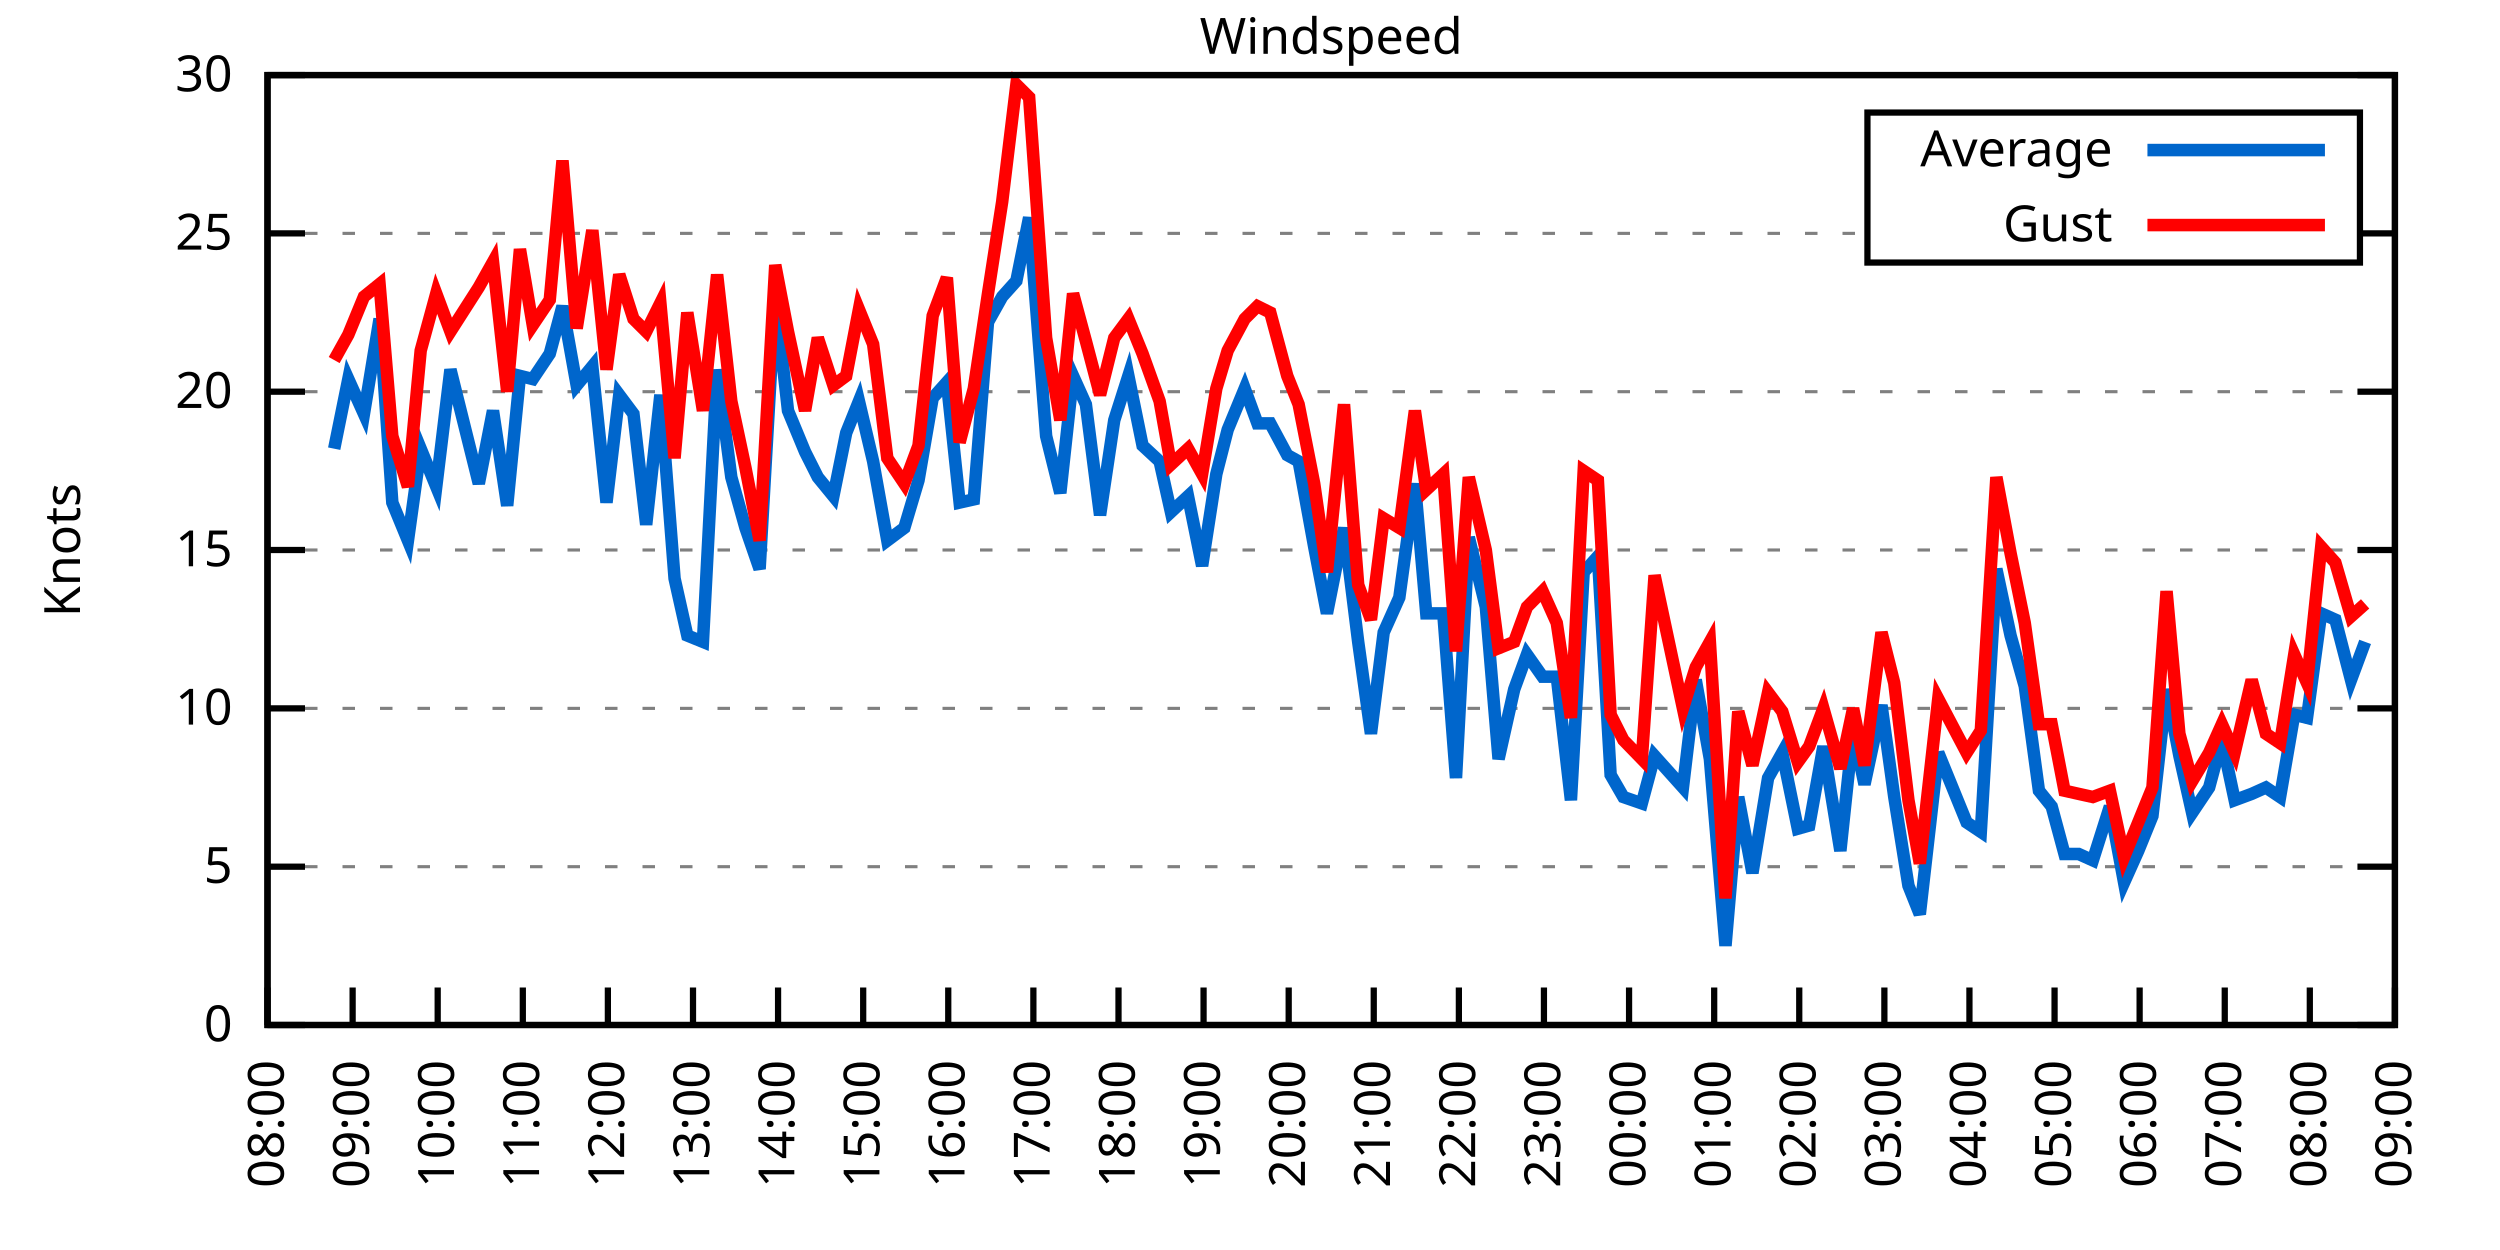
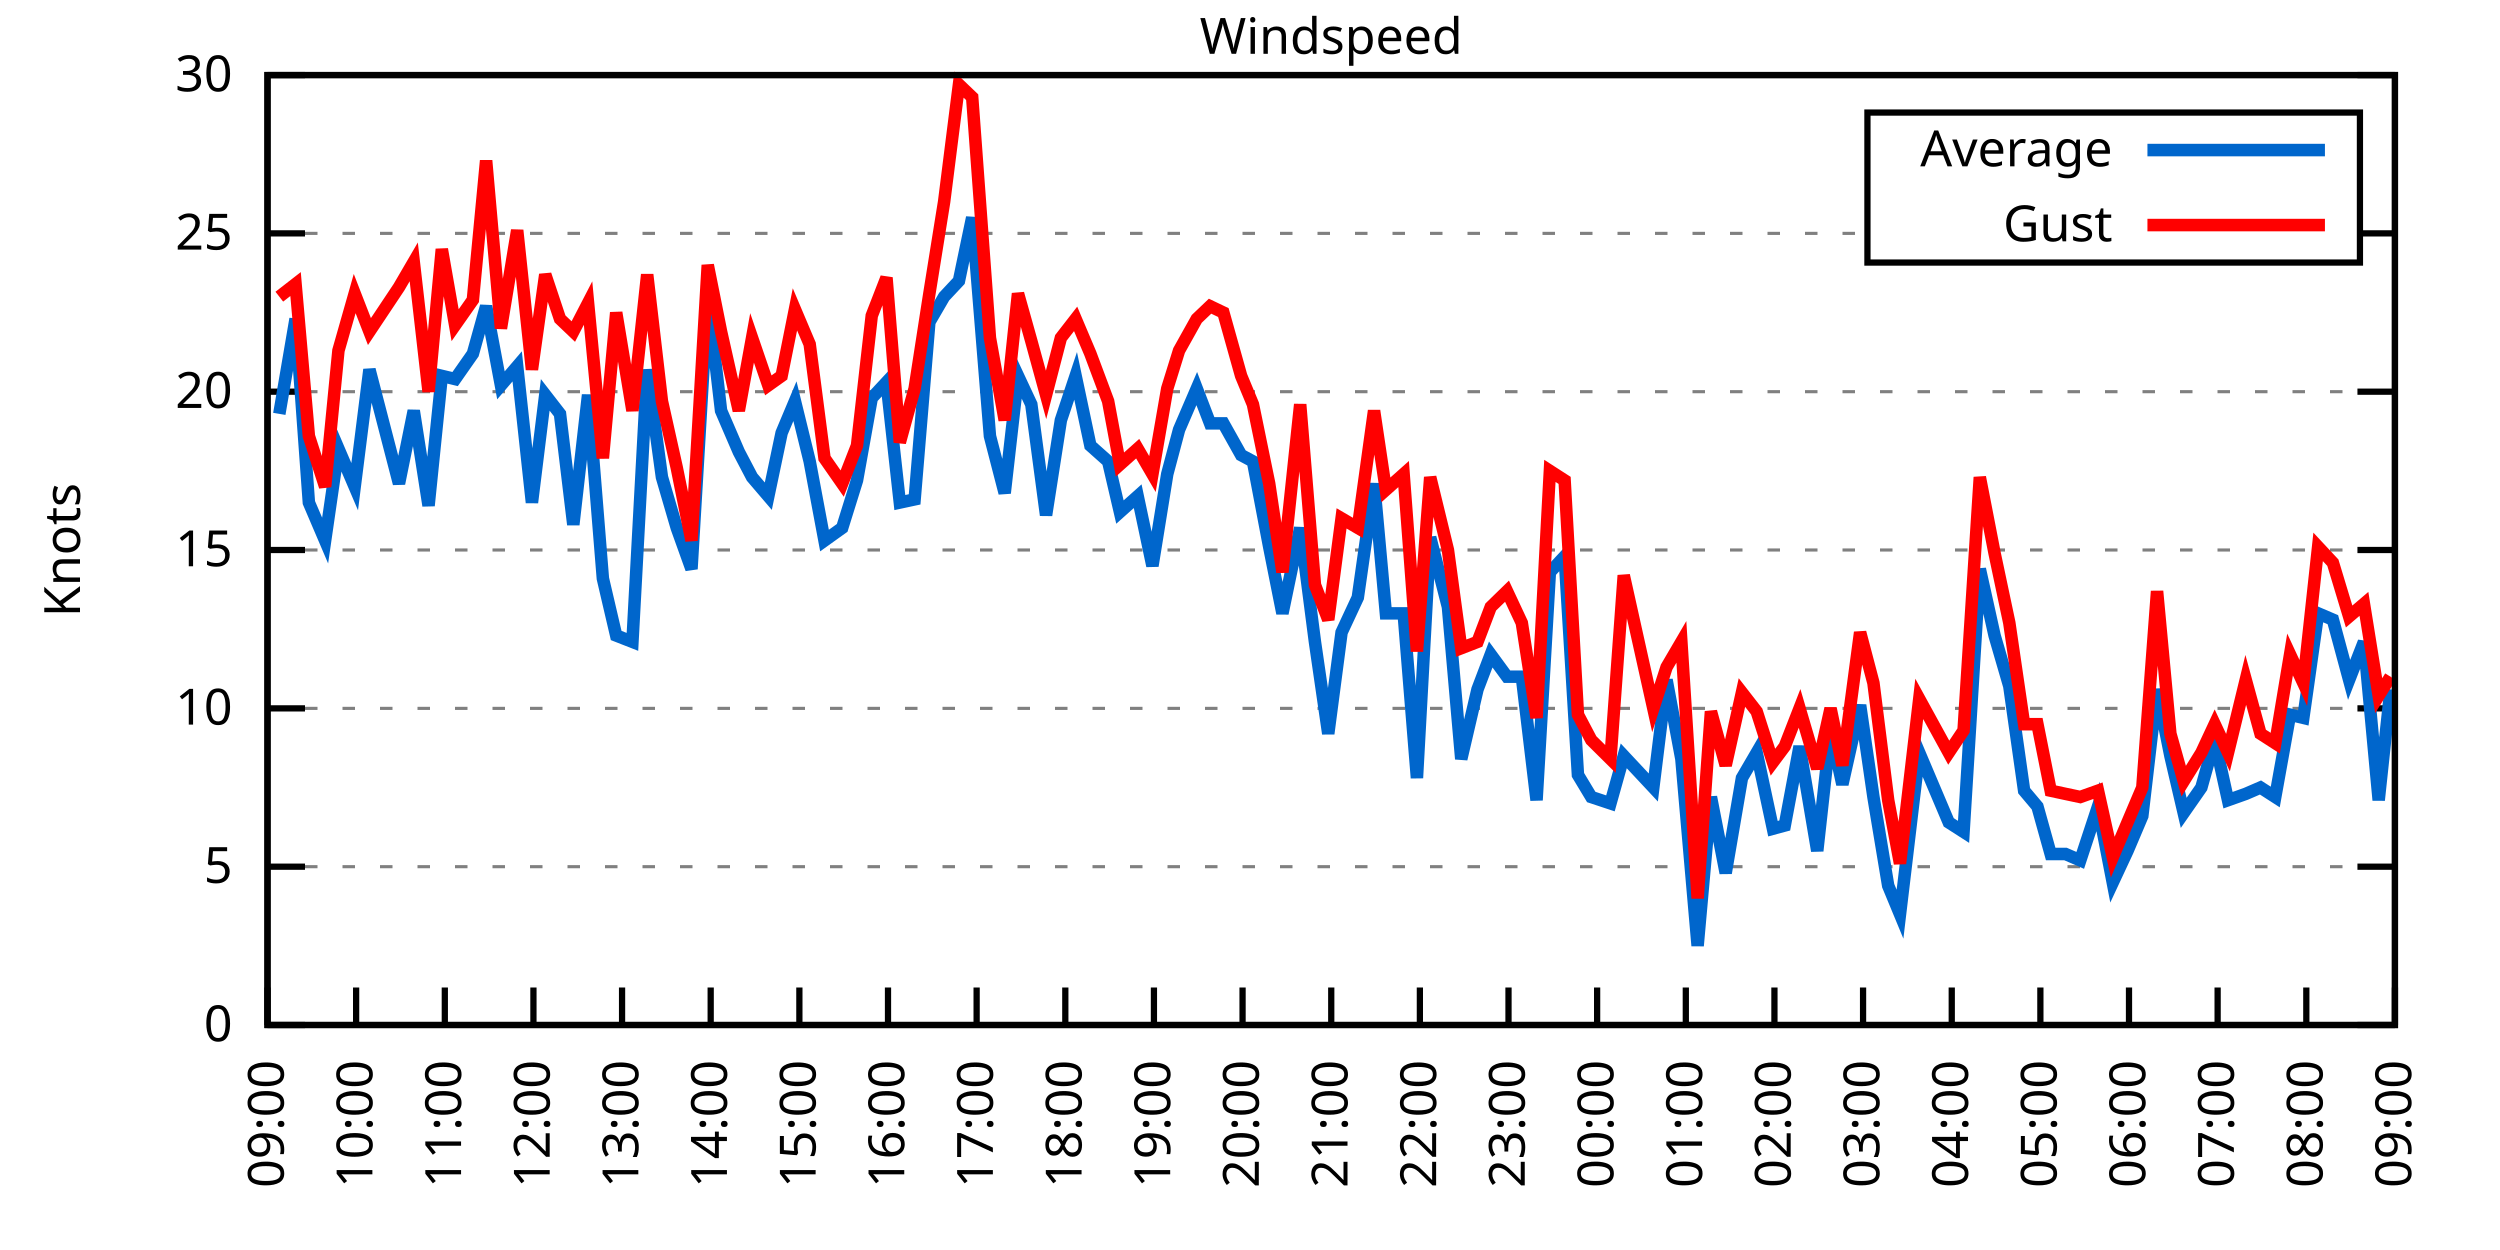
<svg xmlns="http://www.w3.org/2000/svg" xmlns:xlink="http://www.w3.org/1999/xlink" width="400" height="200" viewBox="0 0 400 200">
  <g id="gnuplot_canvas">
    <rect x="0" y="0" width="400" height="200" fill="none" />
    <defs>
      <circle id="gpDot" r="0.5" stroke-width="0.5" stroke="currentColor" />
      <path id="gpPt0" stroke-width="0.333" stroke="currentColor" d="M-1,0 h2 M0,-1 v2" />
      <path id="gpPt1" stroke-width="0.333" stroke="currentColor" d="M-1,-1 L1,1 M1,-1 L-1,1" />
      <path id="gpPt2" stroke-width="0.333" stroke="currentColor" d="M-1,0 L1,0 M0,-1 L0,1 M-1,-1 L1,1 M-1,1 L1,-1" />
      <rect id="gpPt3" stroke-width="0.333" stroke="currentColor" x="-1" y="-1" width="2" height="2" />
      <rect id="gpPt4" stroke-width="0.333" stroke="currentColor" fill="currentColor" x="-1" y="-1" width="2" height="2" />
      <circle id="gpPt5" stroke-width="0.333" stroke="currentColor" cx="0" cy="0" r="1" />
      <use xlink:href="#gpPt5" id="gpPt6" fill="currentColor" stroke="none" />
      <path id="gpPt7" stroke-width="0.333" stroke="currentColor" d="M0,-1.33 L-1.33,0.67 L1.33,0.67 z" />
      <use xlink:href="#gpPt7" id="gpPt8" fill="currentColor" stroke="none" />
      <use xlink:href="#gpPt7" id="gpPt9" stroke="currentColor" transform="rotate(180)" />
      <use xlink:href="#gpPt9" id="gpPt10" fill="currentColor" stroke="none" />
      <use xlink:href="#gpPt3" id="gpPt11" stroke="currentColor" transform="rotate(45)" />
      <use xlink:href="#gpPt11" id="gpPt12" fill="currentColor" stroke="none" />
      <path id="gpPt13" stroke-width="0.333" stroke="currentColor" d="M0,1.330 L1.265,0.411 L0.782,-1.067 L-0.782,-1.076 L-1.265,0.411 z" />
      <use xlink:href="#gpPt13" id="gpPt14" fill="currentColor" stroke="none" />
      <filter id="textbox" filterUnits="objectBoundingBox" x="0" y="0" height="1" width="1">
        <feFlood flood-color="white" flood-opacity="1" result="bgnd" />
        <feComposite in="SourceGraphic" in2="bgnd" operator="atop" />
      </filter>
      <filter id="greybox" filterUnits="objectBoundingBox" x="0" y="0" height="1" width="1">
        <feFlood flood-color="lightgrey" flood-opacity="1" result="grey" />
        <feComposite in="SourceGraphic" in2="grey" operator="atop" />
      </filter>
    </defs>
    <g fill="none" color="white" stroke="currentColor" stroke-width="1.00" stroke-linecap="butt" stroke-linejoin="miter">
</g>
    <g fill="none" color="black" stroke="currentColor" stroke-width="1.00" stroke-linecap="butt" stroke-linejoin="miter">
      <g stroke="none" shape-rendering="crispEdges">
        <polygon fill="rgb(255, 255, 255)" points="42.80,164.00 383.18,164.00 383.18,12.02 42.80,12.02 " />
      </g>
    </g>
    <g fill="none" color="black" stroke="currentColor" stroke-width="1.00" stroke-linecap="butt" stroke-linejoin="miter">
</g>
    <g fill="none" color="black" stroke="black" stroke-width="0.50" stroke-linecap="butt" stroke-linejoin="miter">
</g>
    <g fill="none" color="gray" stroke="currentColor" stroke-width="0.50" stroke-linecap="butt" stroke-linejoin="miter">
      <path stroke="gray" stroke-dasharray="2,4" class="gridline" d="M42.80,164.00 L383.19,164.00  " />
    </g>
    <g fill="none" color="gray" stroke="gray" stroke-width="1.00" stroke-linecap="butt" stroke-linejoin="miter">
</g>
    <g fill="none" color="black" stroke="currentColor" stroke-width="1.00" stroke-linecap="butt" stroke-linejoin="miter">
      <path stroke="black" d="M42.80,164.00 L48.80,164.00 M383.19,164.00 L377.19,164.00  " />
      <g transform="translate(37.20,166.60)" stroke="none" fill="black" font-family="Sans" font-size="8.00" text-anchor="end">
        <text>
          <tspan font-family="Sans"> 0</tspan>
        </text>
      </g>
    </g>
    <g fill="none" color="black" stroke="currentColor" stroke-width="1.00" stroke-linecap="butt" stroke-linejoin="miter">
</g>
    <g fill="none" color="black" stroke="black" stroke-width="0.50" stroke-linecap="butt" stroke-linejoin="miter">
</g>
    <g fill="none" color="gray" stroke="currentColor" stroke-width="0.50" stroke-linecap="butt" stroke-linejoin="miter">
      <path stroke="gray" stroke-dasharray="2,4" class="gridline" d="M42.80,138.67 L383.19,138.67  " />
    </g>
    <g fill="none" color="gray" stroke="gray" stroke-width="1.00" stroke-linecap="butt" stroke-linejoin="miter">
</g>
    <g fill="none" color="black" stroke="currentColor" stroke-width="1.00" stroke-linecap="butt" stroke-linejoin="miter">
      <path stroke="black" d="M42.80,138.67 L48.80,138.67 M383.19,138.67 L377.19,138.67  " />
      <g transform="translate(37.20,141.27)" stroke="none" fill="black" font-family="Sans" font-size="8.00" text-anchor="end">
        <text>
          <tspan font-family="Sans"> 5</tspan>
        </text>
      </g>
    </g>
    <g fill="none" color="black" stroke="currentColor" stroke-width="1.00" stroke-linecap="butt" stroke-linejoin="miter">
</g>
    <g fill="none" color="black" stroke="black" stroke-width="0.50" stroke-linecap="butt" stroke-linejoin="miter">
</g>
    <g fill="none" color="gray" stroke="currentColor" stroke-width="0.50" stroke-linecap="butt" stroke-linejoin="miter">
      <path stroke="gray" stroke-dasharray="2,4" class="gridline" d="M42.80,113.34 L383.19,113.34  " />
    </g>
    <g fill="none" color="gray" stroke="gray" stroke-width="1.00" stroke-linecap="butt" stroke-linejoin="miter">
</g>
    <g fill="none" color="black" stroke="currentColor" stroke-width="1.00" stroke-linecap="butt" stroke-linejoin="miter">
      <path stroke="black" d="M42.80,113.34 L48.80,113.34 M383.19,113.34 L377.19,113.34  " />
      <g transform="translate(37.20,115.94)" stroke="none" fill="black" font-family="Sans" font-size="8.00" text-anchor="end">
        <text>
          <tspan font-family="Sans"> 10</tspan>
        </text>
      </g>
    </g>
    <g fill="none" color="black" stroke="currentColor" stroke-width="1.00" stroke-linecap="butt" stroke-linejoin="miter">
</g>
    <g fill="none" color="black" stroke="black" stroke-width="0.50" stroke-linecap="butt" stroke-linejoin="miter">
</g>
    <g fill="none" color="gray" stroke="currentColor" stroke-width="0.50" stroke-linecap="butt" stroke-linejoin="miter">
      <path stroke="gray" stroke-dasharray="2,4" class="gridline" d="M42.80,88.00 L383.19,88.00  " />
    </g>
    <g fill="none" color="gray" stroke="gray" stroke-width="1.00" stroke-linecap="butt" stroke-linejoin="miter">
</g>
    <g fill="none" color="black" stroke="currentColor" stroke-width="1.00" stroke-linecap="butt" stroke-linejoin="miter">
      <path stroke="black" d="M42.80,88.00 L48.80,88.00 M383.19,88.00 L377.19,88.00  " />
      <g transform="translate(37.20,90.60)" stroke="none" fill="black" font-family="Sans" font-size="8.00" text-anchor="end">
        <text>
          <tspan font-family="Sans"> 15</tspan>
        </text>
      </g>
    </g>
    <g fill="none" color="black" stroke="currentColor" stroke-width="1.00" stroke-linecap="butt" stroke-linejoin="miter">
</g>
    <g fill="none" color="black" stroke="black" stroke-width="0.50" stroke-linecap="butt" stroke-linejoin="miter">
</g>
    <g fill="none" color="gray" stroke="currentColor" stroke-width="0.50" stroke-linecap="butt" stroke-linejoin="miter">
      <path stroke="gray" stroke-dasharray="2,4" class="gridline" d="M42.80,62.67 L383.19,62.67  " />
    </g>
    <g fill="none" color="gray" stroke="gray" stroke-width="1.00" stroke-linecap="butt" stroke-linejoin="miter">
</g>
    <g fill="none" color="black" stroke="currentColor" stroke-width="1.00" stroke-linecap="butt" stroke-linejoin="miter">
      <path stroke="black" d="M42.80,62.67 L48.80,62.67 M383.19,62.67 L377.19,62.67  " />
      <g transform="translate(37.20,65.27)" stroke="none" fill="black" font-family="Sans" font-size="8.00" text-anchor="end">
        <text>
          <tspan font-family="Sans"> 20</tspan>
        </text>
      </g>
    </g>
    <g fill="none" color="black" stroke="currentColor" stroke-width="1.00" stroke-linecap="butt" stroke-linejoin="miter">
</g>
    <g fill="none" color="black" stroke="black" stroke-width="0.50" stroke-linecap="butt" stroke-linejoin="miter">
</g>
    <g fill="none" color="gray" stroke="currentColor" stroke-width="0.50" stroke-linecap="butt" stroke-linejoin="miter">
      <path stroke="gray" stroke-dasharray="2,4" class="gridline" d="M42.80,37.34 L298.79,37.34 M377.59,37.34 L383.19,37.34  " />
    </g>
    <g fill="none" color="gray" stroke="gray" stroke-width="1.00" stroke-linecap="butt" stroke-linejoin="miter">
</g>
    <g fill="none" color="black" stroke="currentColor" stroke-width="1.00" stroke-linecap="butt" stroke-linejoin="miter">
      <path stroke="black" d="M42.80,37.34 L48.80,37.34 M383.19,37.34 L377.19,37.34  " />
      <g transform="translate(37.20,39.94)" stroke="none" fill="black" font-family="Sans" font-size="8.00" text-anchor="end">
        <text>
          <tspan font-family="Sans"> 25</tspan>
        </text>
      </g>
    </g>
    <g fill="none" color="black" stroke="currentColor" stroke-width="1.00" stroke-linecap="butt" stroke-linejoin="miter">
</g>
    <g fill="none" color="black" stroke="black" stroke-width="0.50" stroke-linecap="butt" stroke-linejoin="miter">
</g>
    <g fill="none" color="gray" stroke="currentColor" stroke-width="0.50" stroke-linecap="butt" stroke-linejoin="miter">
      <path stroke="gray" stroke-dasharray="2,4" class="gridline" d="M42.80,12.01 L383.19,12.01  " />
    </g>
    <g fill="none" color="gray" stroke="gray" stroke-width="1.00" stroke-linecap="butt" stroke-linejoin="miter">
</g>
    <g fill="none" color="black" stroke="currentColor" stroke-width="1.00" stroke-linecap="butt" stroke-linejoin="miter">
      <path stroke="black" d="M42.80,12.01 L48.80,12.01 M383.19,12.01 L377.19,12.01  " />
      <g transform="translate(37.20,14.61)" stroke="none" fill="black" font-family="Sans" font-size="8.00" text-anchor="end">
        <text>
          <tspan font-family="Sans"> 30</tspan>
        </text>
      </g>
    </g>
    <g fill="none" color="black" stroke="currentColor" stroke-width="1.00" stroke-linecap="butt" stroke-linejoin="miter">
      <path stroke="black" d="M42.80,164.00 L42.80,158.00  " />
      <g transform="translate(45.40,169.60) rotate(270.00)" stroke="none" fill="black" font-family="Sans" font-size="8.00" text-anchor="end">
        <text>
-           <tspan font-family="Sans">08:00</tspan>
-         </text>
-       </g>
-     </g>
-     <g fill="none" color="black" stroke="currentColor" stroke-width="1.00" stroke-linecap="butt" stroke-linejoin="miter">
-       <path stroke="black" d="M56.42,164.00 L56.42,158.00  " />
-       <g transform="translate(59.02,169.60) rotate(270.00)" stroke="none" fill="black" font-family="Sans" font-size="8.00" text-anchor="end">
-         <text>
          <tspan font-family="Sans">09:00</tspan>
        </text>
      </g>
    </g>
    <g fill="none" color="black" stroke="currentColor" stroke-width="1.00" stroke-linecap="butt" stroke-linejoin="miter">
-       <path stroke="black" d="M70.03,164.00 L70.03,158.00  " />
-       <g transform="translate(72.63,169.60) rotate(270.00)" stroke="none" fill="black" font-family="Sans" font-size="8.00" text-anchor="end">
+       <path stroke="black" d="M56.98,164.00 L56.98,158.00  " />
+       <g transform="translate(59.58,169.60) rotate(270.00)" stroke="none" fill="black" font-family="Sans" font-size="8.00" text-anchor="end">
        <text>
          <tspan font-family="Sans">10:00</tspan>
        </text>
      </g>
    </g>
    <g fill="none" color="black" stroke="currentColor" stroke-width="1.00" stroke-linecap="butt" stroke-linejoin="miter">
-       <path stroke="black" d="M83.65,164.00 L83.65,158.00  " />
-       <g transform="translate(86.25,169.60) rotate(270.00)" stroke="none" fill="black" font-family="Sans" font-size="8.00" text-anchor="end">
+       <path stroke="black" d="M71.17,164.00 L71.17,158.00  " />
+       <g transform="translate(73.77,169.60) rotate(270.00)" stroke="none" fill="black" font-family="Sans" font-size="8.00" text-anchor="end">
        <text>
          <tspan font-family="Sans">11:00</tspan>
        </text>
      </g>
    </g>
    <g fill="none" color="black" stroke="currentColor" stroke-width="1.00" stroke-linecap="butt" stroke-linejoin="miter">
-       <path stroke="black" d="M97.26,164.00 L97.26,158.00  " />
-       <g transform="translate(99.86,169.60) rotate(270.00)" stroke="none" fill="black" font-family="Sans" font-size="8.00" text-anchor="end">
+       <path stroke="black" d="M85.35,164.00 L85.35,158.00  " />
+       <g transform="translate(87.95,169.60) rotate(270.00)" stroke="none" fill="black" font-family="Sans" font-size="8.00" text-anchor="end">
        <text>
          <tspan font-family="Sans">12:00</tspan>
        </text>
      </g>
    </g>
    <g fill="none" color="black" stroke="currentColor" stroke-width="1.00" stroke-linecap="butt" stroke-linejoin="miter">
-       <path stroke="black" d="M110.88,164.00 L110.88,158.00  " />
-       <g transform="translate(113.48,169.60) rotate(270.00)" stroke="none" fill="black" font-family="Sans" font-size="8.00" text-anchor="end">
+       <path stroke="black" d="M99.53,164.00 L99.53,158.00  " />
+       <g transform="translate(102.13,169.60) rotate(270.00)" stroke="none" fill="black" font-family="Sans" font-size="8.00" text-anchor="end">
        <text>
          <tspan font-family="Sans">13:00</tspan>
        </text>
      </g>
    </g>
    <g fill="none" color="black" stroke="currentColor" stroke-width="1.00" stroke-linecap="butt" stroke-linejoin="miter">
-       <path stroke="black" d="M124.49,164.00 L124.49,158.00  " />
-       <g transform="translate(127.09,169.60) rotate(270.00)" stroke="none" fill="black" font-family="Sans" font-size="8.00" text-anchor="end">
+       <path stroke="black" d="M113.71,164.00 L113.71,158.00  " />
+       <g transform="translate(116.31,169.60) rotate(270.00)" stroke="none" fill="black" font-family="Sans" font-size="8.00" text-anchor="end">
        <text>
          <tspan font-family="Sans">14:00</tspan>
        </text>
      </g>
    </g>
    <g fill="none" color="black" stroke="currentColor" stroke-width="1.00" stroke-linecap="butt" stroke-linejoin="miter">
-       <path stroke="black" d="M138.11,164.00 L138.11,158.00  " />
-       <g transform="translate(140.71,169.60) rotate(270.00)" stroke="none" fill="black" font-family="Sans" font-size="8.00" text-anchor="end">
+       <path stroke="black" d="M127.90,164.00 L127.90,158.00  " />
+       <g transform="translate(130.50,169.60) rotate(270.00)" stroke="none" fill="black" font-family="Sans" font-size="8.00" text-anchor="end">
        <text>
          <tspan font-family="Sans">15:00</tspan>
        </text>
      </g>
    </g>
    <g fill="none" color="black" stroke="currentColor" stroke-width="1.00" stroke-linecap="butt" stroke-linejoin="miter">
-       <path stroke="black" d="M151.72,164.00 L151.72,158.00  " />
-       <g transform="translate(154.32,169.60) rotate(270.00)" stroke="none" fill="black" font-family="Sans" font-size="8.00" text-anchor="end">
+       <path stroke="black" d="M142.08,164.00 L142.08,158.00  " />
+       <g transform="translate(144.68,169.60) rotate(270.00)" stroke="none" fill="black" font-family="Sans" font-size="8.00" text-anchor="end">
        <text>
          <tspan font-family="Sans">16:00</tspan>
        </text>
      </g>
    </g>
    <g fill="none" color="black" stroke="currentColor" stroke-width="1.00" stroke-linecap="butt" stroke-linejoin="miter">
-       <path stroke="black" d="M165.34,164.00 L165.34,158.00  " />
-       <g transform="translate(167.94,169.60) rotate(270.00)" stroke="none" fill="black" font-family="Sans" font-size="8.00" text-anchor="end">
+       <path stroke="black" d="M156.26,164.00 L156.26,158.00  " />
+       <g transform="translate(158.86,169.60) rotate(270.00)" stroke="none" fill="black" font-family="Sans" font-size="8.00" text-anchor="end">
        <text>
          <tspan font-family="Sans">17:00</tspan>
        </text>
      </g>
    </g>
    <g fill="none" color="black" stroke="currentColor" stroke-width="1.00" stroke-linecap="butt" stroke-linejoin="miter">
-       <path stroke="black" d="M178.96,164.00 L178.96,158.00  " />
-       <g transform="translate(181.56,169.60) rotate(270.00)" stroke="none" fill="black" font-family="Sans" font-size="8.00" text-anchor="end">
+       <path stroke="black" d="M170.45,164.00 L170.45,158.00  " />
+       <g transform="translate(173.05,169.60) rotate(270.00)" stroke="none" fill="black" font-family="Sans" font-size="8.00" text-anchor="end">
        <text>
          <tspan font-family="Sans">18:00</tspan>
        </text>
      </g>
    </g>
    <g fill="none" color="black" stroke="currentColor" stroke-width="1.00" stroke-linecap="butt" stroke-linejoin="miter">
-       <path stroke="black" d="M192.57,164.00 L192.57,158.00  " />
-       <g transform="translate(195.17,169.60) rotate(270.00)" stroke="none" fill="black" font-family="Sans" font-size="8.00" text-anchor="end">
+       <path stroke="black" d="M184.63,164.00 L184.63,158.00  " />
+       <g transform="translate(187.23,169.60) rotate(270.00)" stroke="none" fill="black" font-family="Sans" font-size="8.00" text-anchor="end">
        <text>
          <tspan font-family="Sans">19:00</tspan>
        </text>
      </g>
    </g>
    <g fill="none" color="black" stroke="currentColor" stroke-width="1.00" stroke-linecap="butt" stroke-linejoin="miter">
-       <path stroke="black" d="M206.19,164.00 L206.19,158.00  " />
-       <g transform="translate(208.79,169.60) rotate(270.00)" stroke="none" fill="black" font-family="Sans" font-size="8.00" text-anchor="end">
+       <path stroke="black" d="M198.81,164.00 L198.81,158.00  " />
+       <g transform="translate(201.41,169.60) rotate(270.00)" stroke="none" fill="black" font-family="Sans" font-size="8.00" text-anchor="end">
        <text>
          <tspan font-family="Sans">20:00</tspan>
        </text>
      </g>
    </g>
    <g fill="none" color="black" stroke="currentColor" stroke-width="1.00" stroke-linecap="butt" stroke-linejoin="miter">
-       <path stroke="black" d="M219.80,164.00 L219.80,158.00  " />
-       <g transform="translate(222.40,169.60) rotate(270.00)" stroke="none" fill="black" font-family="Sans" font-size="8.00" text-anchor="end">
+       <path stroke="black" d="M213.00,164.00 L213.00,158.00  " />
+       <g transform="translate(215.60,169.60) rotate(270.00)" stroke="none" fill="black" font-family="Sans" font-size="8.00" text-anchor="end">
        <text>
          <tspan font-family="Sans">21:00</tspan>
        </text>
      </g>
    </g>
    <g fill="none" color="black" stroke="currentColor" stroke-width="1.00" stroke-linecap="butt" stroke-linejoin="miter">
-       <path stroke="black" d="M233.42,164.00 L233.42,158.00  " />
-       <g transform="translate(236.02,169.60) rotate(270.00)" stroke="none" fill="black" font-family="Sans" font-size="8.00" text-anchor="end">
+       <path stroke="black" d="M227.18,164.00 L227.18,158.00  " />
+       <g transform="translate(229.78,169.60) rotate(270.00)" stroke="none" fill="black" font-family="Sans" font-size="8.00" text-anchor="end">
        <text>
          <tspan font-family="Sans">22:00</tspan>
        </text>
      </g>
    </g>
    <g fill="none" color="black" stroke="currentColor" stroke-width="1.00" stroke-linecap="butt" stroke-linejoin="miter">
-       <path stroke="black" d="M247.03,164.00 L247.03,158.00  " />
-       <g transform="translate(249.63,169.60) rotate(270.00)" stroke="none" fill="black" font-family="Sans" font-size="8.00" text-anchor="end">
+       <path stroke="black" d="M241.36,164.00 L241.36,158.00  " />
+       <g transform="translate(243.96,169.60) rotate(270.00)" stroke="none" fill="black" font-family="Sans" font-size="8.00" text-anchor="end">
        <text>
          <tspan font-family="Sans">23:00</tspan>
        </text>
      </g>
    </g>
    <g fill="none" color="black" stroke="currentColor" stroke-width="1.00" stroke-linecap="butt" stroke-linejoin="miter">
-       <path stroke="black" d="M260.65,164.00 L260.65,158.00  " />
-       <g transform="translate(263.25,169.60) rotate(270.00)" stroke="none" fill="black" font-family="Sans" font-size="8.00" text-anchor="end">
+       <path stroke="black" d="M255.54,164.00 L255.54,158.00  " />
+       <g transform="translate(258.14,169.60) rotate(270.00)" stroke="none" fill="black" font-family="Sans" font-size="8.00" text-anchor="end">
        <text>
          <tspan font-family="Sans">00:00</tspan>
        </text>
      </g>
    </g>
    <g fill="none" color="black" stroke="currentColor" stroke-width="1.00" stroke-linecap="butt" stroke-linejoin="miter">
-       <path stroke="black" d="M274.27,164.00 L274.27,158.00  " />
-       <g transform="translate(276.87,169.60) rotate(270.00)" stroke="none" fill="black" font-family="Sans" font-size="8.00" text-anchor="end">
+       <path stroke="black" d="M269.73,164.00 L269.73,158.00  " />
+       <g transform="translate(272.33,169.60) rotate(270.00)" stroke="none" fill="black" font-family="Sans" font-size="8.00" text-anchor="end">
        <text>
          <tspan font-family="Sans">01:00</tspan>
        </text>
      </g>
    </g>
    <g fill="none" color="black" stroke="currentColor" stroke-width="1.00" stroke-linecap="butt" stroke-linejoin="miter">
-       <path stroke="black" d="M287.88,164.00 L287.88,158.00  " />
-       <g transform="translate(290.48,169.60) rotate(270.00)" stroke="none" fill="black" font-family="Sans" font-size="8.00" text-anchor="end">
+       <path stroke="black" d="M283.91,164.00 L283.91,158.00  " />
+       <g transform="translate(286.51,169.60) rotate(270.00)" stroke="none" fill="black" font-family="Sans" font-size="8.00" text-anchor="end">
        <text>
          <tspan font-family="Sans">02:00</tspan>
        </text>
      </g>
    </g>
    <g fill="none" color="black" stroke="currentColor" stroke-width="1.00" stroke-linecap="butt" stroke-linejoin="miter">
-       <path stroke="black" d="M301.50,164.00 L301.50,158.00  " />
-       <g transform="translate(304.10,169.60) rotate(270.00)" stroke="none" fill="black" font-family="Sans" font-size="8.00" text-anchor="end">
+       <path stroke="black" d="M298.09,164.00 L298.09,158.00  " />
+       <g transform="translate(300.69,169.60) rotate(270.00)" stroke="none" fill="black" font-family="Sans" font-size="8.00" text-anchor="end">
        <text>
          <tspan font-family="Sans">03:00</tspan>
        </text>
      </g>
    </g>
    <g fill="none" color="black" stroke="currentColor" stroke-width="1.00" stroke-linecap="butt" stroke-linejoin="miter">
-       <path stroke="black" d="M315.11,164.00 L315.11,158.00  " />
-       <g transform="translate(317.71,169.60) rotate(270.00)" stroke="none" fill="black" font-family="Sans" font-size="8.00" text-anchor="end">
+       <path stroke="black" d="M312.28,164.00 L312.28,158.00  " />
+       <g transform="translate(314.88,169.60) rotate(270.00)" stroke="none" fill="black" font-family="Sans" font-size="8.00" text-anchor="end">
        <text>
          <tspan font-family="Sans">04:00</tspan>
        </text>
      </g>
    </g>
    <g fill="none" color="black" stroke="currentColor" stroke-width="1.00" stroke-linecap="butt" stroke-linejoin="miter">
-       <path stroke="black" d="M328.73,164.00 L328.73,158.00  " />
-       <g transform="translate(331.33,169.60) rotate(270.00)" stroke="none" fill="black" font-family="Sans" font-size="8.00" text-anchor="end">
+       <path stroke="black" d="M326.46,164.00 L326.46,158.00  " />
+       <g transform="translate(329.06,169.60) rotate(270.00)" stroke="none" fill="black" font-family="Sans" font-size="8.00" text-anchor="end">
        <text>
          <tspan font-family="Sans">05:00</tspan>
        </text>
      </g>
    </g>
    <g fill="none" color="black" stroke="currentColor" stroke-width="1.00" stroke-linecap="butt" stroke-linejoin="miter">
-       <path stroke="black" d="M342.34,164.00 L342.34,158.00  " />
-       <g transform="translate(344.94,169.60) rotate(270.00)" stroke="none" fill="black" font-family="Sans" font-size="8.00" text-anchor="end">
+       <path stroke="black" d="M340.64,164.00 L340.64,158.00  " />
+       <g transform="translate(343.24,169.60) rotate(270.00)" stroke="none" fill="black" font-family="Sans" font-size="8.00" text-anchor="end">
        <text>
          <tspan font-family="Sans">06:00</tspan>
        </text>
      </g>
    </g>
    <g fill="none" color="black" stroke="currentColor" stroke-width="1.00" stroke-linecap="butt" stroke-linejoin="miter">
-       <path stroke="black" d="M355.96,164.00 L355.96,158.00  " />
-       <g transform="translate(358.56,169.60) rotate(270.00)" stroke="none" fill="black" font-family="Sans" font-size="8.00" text-anchor="end">
+       <path stroke="black" d="M354.82,164.00 L354.82,158.00  " />
+       <g transform="translate(357.42,169.60) rotate(270.00)" stroke="none" fill="black" font-family="Sans" font-size="8.00" text-anchor="end">
        <text>
          <tspan font-family="Sans">07:00</tspan>
        </text>
      </g>
    </g>
    <g fill="none" color="black" stroke="currentColor" stroke-width="1.00" stroke-linecap="butt" stroke-linejoin="miter">
-       <path stroke="black" d="M369.57,164.00 L369.57,158.00  " />
-       <g transform="translate(372.17,169.60) rotate(270.00)" stroke="none" fill="black" font-family="Sans" font-size="8.00" text-anchor="end">
+       <path stroke="black" d="M369.01,164.00 L369.01,158.00  " />
+       <g transform="translate(371.61,169.60) rotate(270.00)" stroke="none" fill="black" font-family="Sans" font-size="8.00" text-anchor="end">
        <text>
          <tspan font-family="Sans">08:00</tspan>
        </text>
      </g>
    </g>
    <g fill="none" color="black" stroke="currentColor" stroke-width="1.00" stroke-linecap="butt" stroke-linejoin="miter">
      <path stroke="black" d="M383.19,164.00 L383.19,158.00  " />
      <g transform="translate(385.79,169.60) rotate(270.00)" stroke="none" fill="black" font-family="Sans" font-size="8.00" text-anchor="end">
        <text>
          <tspan font-family="Sans">09:00</tspan>
        </text>
      </g>
    </g>
    <g fill="none" color="black" stroke="currentColor" stroke-width="1.00" stroke-linecap="butt" stroke-linejoin="miter">
</g>
    <g fill="none" color="black" stroke="currentColor" stroke-width="1.00" stroke-linecap="butt" stroke-linejoin="miter">
      <path stroke="black" d="M42.80,12.01 L42.80,164.00 L383.19,164.00 L383.19,12.01 L42.80,12.01 Z  " />
    </g>
    <g fill="none" color="black" stroke="currentColor" stroke-width="1.00" stroke-linecap="butt" stroke-linejoin="miter">
</g>
    <g fill="none" color="black" stroke="currentColor" stroke-width="1.00" stroke-linecap="butt" stroke-linejoin="miter">
      <path stroke="black" d="M298.79,42.01 L298.79,18.01 L377.59,18.01 L377.59,42.01 L298.79,42.01 Z  " />
    </g>
    <g id="Windspeed_plot_1">
      <g fill="none" color="white" stroke="black" stroke-width="2.00" stroke-linecap="butt" stroke-linejoin="miter">
</g>
      <g fill="none" color="black" stroke="currentColor" stroke-width="2.00" stroke-linecap="butt" stroke-linejoin="miter">
        <g transform="translate(337.99,26.61)" stroke="none" fill="black" font-family="Sans" font-size="8.00" text-anchor="end">
          <text>
            <tspan font-family="Sans">Average</tspan>
          </text>
        </g>
      </g>
      <g fill="none" color="black" stroke="currentColor" stroke-width="2.00" stroke-linecap="butt" stroke-linejoin="miter">
-         <path stroke="rgb(  0, 102, 204)" d="M343.59,24.01 L371.99,24.01 M53.47,71.79 L55.73,60.65 L58.23,66.22 L60.73,51.02 L62.77,80.41 L65.27,86.49   L67.31,71.79 L69.80,77.87 L72.07,59.13 L76.61,77.37 L78.88,65.71 L81.15,80.91 L83.19,60.14 L85.24,60.65   L87.96,56.59 L90.00,48.99 L92.27,61.66 L94.77,58.62 L97.04,80.41 L99.08,63.18 L101.35,66.22 L103.39,83.95   L105.66,63.18 L107.93,92.56 L109.97,101.68 L112.47,102.70 L114.74,59.13 L117.01,76.35 L119.27,84.46 L121.54,91.04   L124.04,47.47 L126.08,65.71 L128.81,72.30 L130.85,76.35 L133.34,79.39 L135.39,69.26 L137.43,64.19 L139.70,73.82   L141.97,86.49 L144.69,84.46 L146.96,76.86 L149.23,63.69 L151.50,61.15 L153.54,80.41 L155.81,79.90 L158.08,51.53   L160.35,47.47 L162.62,44.94 L164.66,34.81 L167.38,69.77 L169.65,78.89 L171.69,60.14 L173.74,64.70 L176.01,82.43   L178.28,67.23 L180.54,60.14 L182.81,71.29 L185.54,73.82 L187.35,81.93 L190.08,79.39 L192.34,90.54 L194.61,75.85   L196.43,68.75 L199.15,62.17 L201.19,67.74 L203.24,67.74 L205.96,72.81 L207.78,73.82 L210.27,87.50 L212.31,98.14   L215.04,84.46 L217.31,102.70 L219.35,117.39 L221.39,101.18 L223.89,95.60 L226.38,77.37 L228.20,98.14 L230.92,98.14   L232.96,124.48 L235.01,85.98 L237.73,97.12 L239.77,121.44 L242.27,110.30 L244.31,104.72 L246.81,108.27 L249.08,108.27   L251.35,128.03 L253.39,91.55 L255.66,89.02 L257.70,123.98 L259.74,127.52 L262.69,128.54 L264.73,120.94 L269.27,126.00   L271.32,108.78 L273.58,121.44 L276.08,151.33 L278.12,127.52 L280.39,139.68 L282.89,124.48 L285.16,120.43 L287.65,132.59   L289.47,132.08 L291.74,119.42 L294.46,136.14 L296.50,116.88 L298.32,125.50 L301.04,112.83 L303.08,127.52 L305.35,141.71   L307.17,146.27 L310.12,120.43 L314.66,131.58 L316.93,133.10 L319.42,91.04 L321.69,101.68 L323.96,109.79 L326.23,126.51   L328.27,129.04 L330.32,136.64 L332.59,136.64 L334.85,137.66 L337.58,129.04 L339.85,141.20 L342.12,136.14 L344.39,130.56   L346.65,110.30 L348.70,120.94 L350.74,130.06 L353.46,126.00 L355.50,118.40 L357.55,128.03 L360.27,127.02 L362.54,126.00   L364.81,127.52 L367.08,114.35 L369.12,114.86 L371.39,98.14 L373.66,99.15 L376.16,108.78 L378.42,102.70  " />
+         <path stroke="rgb(  0, 102, 204)" d="M343.59,24.01 L371.99,24.01 M44.69,66.22 L47.29,51.02 L49.42,80.41 L52.02,86.49 L54.15,71.79 L56.75,77.87   L59.11,59.13 L63.84,77.37 L66.20,65.71 L68.57,80.91 L70.69,60.14 L72.82,60.65 L75.66,56.59 L77.78,48.99   L80.15,61.66 L82.75,58.62 L85.11,80.41 L87.24,63.18 L89.60,66.22 L91.73,83.95 L94.09,63.18 L96.46,92.56   L98.59,101.68 L101.19,102.70 L103.55,59.13 L105.91,76.35 L108.28,84.46 L110.64,91.04 L113.24,47.47 L115.37,65.71   L118.21,72.30 L120.33,76.35 L122.93,79.39 L125.06,69.26 L127.19,64.19 L129.55,73.82 L131.92,86.49 L134.75,84.46   L137.12,76.86 L139.48,63.69 L141.84,61.15 L143.97,80.41 L146.34,79.90 L148.70,51.53 L151.06,47.47 L153.43,44.94   L155.55,34.81 L158.39,69.77 L160.75,78.89 L162.88,60.14 L165.01,64.70 L167.37,82.43 L169.74,67.23 L172.10,60.14   L174.46,71.29 L177.30,73.82 L179.19,81.93 L182.03,79.39 L184.39,90.54 L186.76,75.85 L188.65,68.75 L191.48,62.17   L193.61,67.74 L195.74,67.74 L198.58,72.81 L200.47,73.82 L203.07,87.50 L205.19,98.14 L208.03,84.46 L210.39,102.70   L212.52,117.39 L214.65,101.18 L217.25,95.60 L219.85,77.37 L221.74,98.14 L224.58,98.14 L226.71,124.48 L228.83,85.98   L231.67,97.12 L233.80,121.44 L236.40,110.30 L238.52,104.72 L241.12,108.27 L243.49,108.27 L245.85,128.03 L247.98,91.55   L250.34,89.02 L252.47,123.98 L254.60,127.52 L257.67,128.54 L259.80,120.94 L264.53,126.00 L266.65,108.78 L269.02,121.44   L271.62,151.33 L273.75,127.52 L276.11,139.68 L278.71,124.48 L281.07,120.43 L283.67,132.59 L285.56,132.08 L287.93,119.42   L290.76,136.14 L292.89,116.88 L294.78,125.50 L297.62,112.83 L299.75,127.52 L302.11,141.71 L304.00,146.27 L307.08,120.43   L311.80,131.58 L314.17,133.10 L316.77,91.04 L319.13,101.68 L321.49,109.79 L323.86,126.51 L325.99,129.04 L328.11,136.64   L330.48,136.64 L332.84,137.66 L335.68,129.04 L338.04,141.20 L340.40,136.14 L342.77,130.56 L345.13,110.30 L347.26,120.94   L349.39,130.06 L352.22,126.00 L354.35,118.40 L356.48,128.03 L359.32,127.02 L361.68,126.00 L364.04,127.52 L366.41,114.35   L368.53,114.86 L370.90,98.14 L373.26,99.15 L375.86,108.78 L378.23,102.70 L380.59,128.03 L382.48,110.30  " />
      </g>
    </g>
    <g id="Windspeed_plot_2">
      <g fill="none" color="black" stroke="currentColor" stroke-width="2.00" stroke-linecap="butt" stroke-linejoin="miter">
        <g transform="translate(337.99,38.61)" stroke="none" fill="black" font-family="Sans" font-size="8.00" text-anchor="end">
          <text>
            <tspan font-family="Sans">Gust</tspan>
          </text>
        </g>
      </g>
      <g fill="none" color="black" stroke="currentColor" stroke-width="2.00" stroke-linecap="butt" stroke-linejoin="miter">
-         <path stroke="rgb(255,   0,   0)" d="M343.59,36.01 L371.99,36.01 M53.47,57.61 L55.73,53.55 L58.23,47.47 L60.73,45.45 L62.77,69.77 L65.27,77.87   L67.31,56.09 L69.80,46.97 L72.07,53.05 L76.61,45.95 L78.88,41.90 L81.15,62.67 L83.19,39.87 L85.24,52.03   L87.96,47.98 L90.00,25.69 L92.27,52.54 L94.77,36.84 L97.04,59.13 L99.08,43.93 L101.35,51.02 L103.39,53.05   L105.66,48.49 L107.93,73.31 L109.97,50.01 L112.47,65.71 L114.74,43.93 L117.01,64.19 L119.27,74.83 L121.54,86.49   L124.04,42.41 L126.08,53.05 L128.81,65.71 L130.85,54.06 L133.34,61.66 L135.39,60.14 L137.43,49.50 L139.70,55.07   L141.97,73.31 L144.69,77.37 L146.96,71.29 L149.23,50.51 L151.50,44.43 L153.54,70.78 L155.81,62.17 L158.08,46.97   L160.35,32.28 L162.62,13.53 L164.66,15.56 L167.38,54.06 L169.65,67.23 L171.69,46.97 L173.74,54.57 L176.01,63.18   L178.28,54.06 L180.54,51.02 L182.81,56.59 L185.54,64.19 L187.35,74.33 L190.08,71.79 L192.34,75.85 L194.61,62.17   L196.43,56.09 L199.15,51.02 L201.19,48.99 L203.24,50.01 L205.96,60.14 L207.78,64.70 L210.27,77.37 L212.31,91.55   L215.04,64.70 L217.31,93.58 L219.35,99.15 L221.39,82.94 L223.89,84.46 L226.38,65.71 L228.20,78.38 L230.92,75.85   L232.96,104.22 L235.01,76.35 L237.73,88.00 L239.77,103.71 L242.27,102.70 L244.31,97.12 L246.81,94.59 L249.08,99.66   L251.35,114.86 L253.39,75.34 L255.66,76.86 L257.70,114.35 L259.74,118.40 L262.69,121.44 L264.73,92.06 L269.27,113.34   L271.32,106.75 L273.58,102.70 L276.08,143.73 L278.12,113.84 L280.39,122.46 L282.89,110.80 L285.16,113.84 L287.65,121.95   L289.47,119.42 L291.74,113.34 L294.46,122.96 L296.50,113.34 L298.32,122.46 L301.04,101.18 L303.08,109.28 L305.35,128.03   L307.17,138.16 L310.12,111.82 L314.66,120.43 L316.93,116.88 L319.42,76.35 L321.69,88.51 L323.96,99.66 L326.23,115.87   L328.27,115.87 L330.32,126.51 L332.59,127.02 L334.85,127.52 L337.58,126.51 L339.85,137.15 L342.12,131.58 L344.39,126.00   L346.65,94.59 L348.70,117.39 L350.74,124.99 L353.46,120.43 L355.50,115.87 L357.55,120.43 L360.27,108.78 L362.54,117.39   L364.81,118.91 L367.08,104.72 L369.12,109.28 L371.39,87.50 L373.66,90.03 L376.16,98.64 L378.42,96.62  " />
+         <path stroke="rgb(255,   0,   0)" d="M343.59,36.01 L371.99,36.01 M44.69,47.47 L47.29,45.45 L49.42,69.77 L52.02,77.87 L54.15,56.09 L56.75,46.97   L59.11,53.05 L63.84,45.95 L66.20,41.90 L68.57,62.67 L70.69,39.87 L72.82,52.03 L75.66,47.98 L77.78,25.69   L80.15,52.54 L82.75,36.84 L85.11,59.13 L87.24,43.93 L89.60,51.02 L91.73,53.05 L94.09,48.49 L96.46,73.31   L98.59,50.01 L101.19,65.71 L103.55,43.93 L105.91,64.19 L108.28,74.83 L110.64,86.49 L113.24,42.41 L115.37,53.05   L118.21,65.71 L120.33,54.06 L122.93,61.66 L125.06,60.14 L127.19,49.50 L129.55,55.07 L131.92,73.31 L134.75,77.37   L137.12,71.29 L139.48,50.51 L141.84,44.43 L143.97,70.78 L146.34,62.17 L148.70,46.97 L151.06,32.28 L153.43,13.53   L155.55,15.56 L158.39,54.06 L160.75,67.23 L162.88,46.97 L165.01,54.57 L167.37,63.18 L169.74,54.06 L172.10,51.02   L174.46,56.59 L177.30,64.19 L179.19,74.33 L182.03,71.79 L184.39,75.85 L186.76,62.17 L188.65,56.09 L191.48,51.02   L193.61,48.99 L195.74,50.01 L198.58,60.14 L200.47,64.70 L203.07,77.37 L205.19,91.55 L208.03,64.70 L210.39,93.58   L212.52,99.15 L214.65,82.94 L217.25,84.46 L219.85,65.71 L221.74,78.38 L224.58,75.85 L226.71,104.22 L228.83,76.35   L231.67,88.00 L233.80,103.71 L236.40,102.70 L238.52,97.12 L241.12,94.59 L243.49,99.66 L245.85,114.86 L247.98,75.34   L250.34,76.86 L252.47,114.35 L254.60,118.40 L257.67,121.44 L259.80,92.06 L264.53,113.34 L266.65,106.75 L269.02,102.70   L271.62,143.73 L273.75,113.84 L276.11,122.46 L278.71,110.80 L281.07,113.84 L283.67,121.95 L285.56,119.42 L287.93,113.34   L290.76,122.96 L292.89,113.34 L294.78,122.46 L297.62,101.18 L299.75,109.28 L302.11,128.03 L304.00,138.16 L307.08,111.82   L311.80,120.43 L314.17,116.88 L316.77,76.35 L319.13,88.51 L321.49,99.66 L323.86,115.87 L325.99,115.87 L328.11,126.51   L330.48,127.02 L332.84,127.52 L335.68,126.51 L338.04,137.15 L340.40,131.58 L342.77,126.00 L345.13,94.59 L347.26,117.39   L349.39,124.99 L352.22,120.43 L354.35,115.87 L356.48,120.43 L359.32,108.78 L361.68,117.39 L364.04,118.91 L366.41,104.72   L368.53,109.28 L370.90,87.50 L373.26,90.03 L375.86,98.64 L378.23,96.62 L380.59,111.31 L382.48,108.27  " />
      </g>
    </g>
    <g fill="none" color="black" stroke="currentColor" stroke-width="2.00" stroke-linecap="butt" stroke-linejoin="miter">
</g>
    <g fill="none" color="black" stroke="black" stroke-width="1.00" stroke-linecap="butt" stroke-linejoin="miter">
</g>
    <g fill="none" color="black" stroke="currentColor" stroke-width="1.00" stroke-linecap="butt" stroke-linejoin="miter">
      <path stroke="black" d="M42.80,12.01 L42.80,164.00 L383.19,164.00 L383.19,12.01 L42.80,12.01 Z  " />
      <g transform="translate(12.80,88.01) rotate(270.00)" stroke="none" fill="black" font-family="Sans" font-size="8.00" text-anchor="middle">
        <text>
          <tspan font-family="Sans">Knots</tspan>
        </text>
      </g>
    </g>
    <g fill="none" color="black" stroke="currentColor" stroke-width="1.00" stroke-linecap="butt" stroke-linejoin="miter">
</g>
    <g fill="none" color="black" stroke="currentColor" stroke-width="1.00" stroke-linecap="butt" stroke-linejoin="miter">
      <g transform="translate(212.99,8.61)" stroke="none" fill="black" font-family="Sans" font-size="8.00" text-anchor="middle">
        <text>
          <tspan font-family="Sans">Windspeed</tspan>
        </text>
      </g>
    </g>
    <g fill="none" color="black" stroke="currentColor" stroke-width="1.00" stroke-linecap="butt" stroke-linejoin="miter">
</g>
  </g>
</svg>
